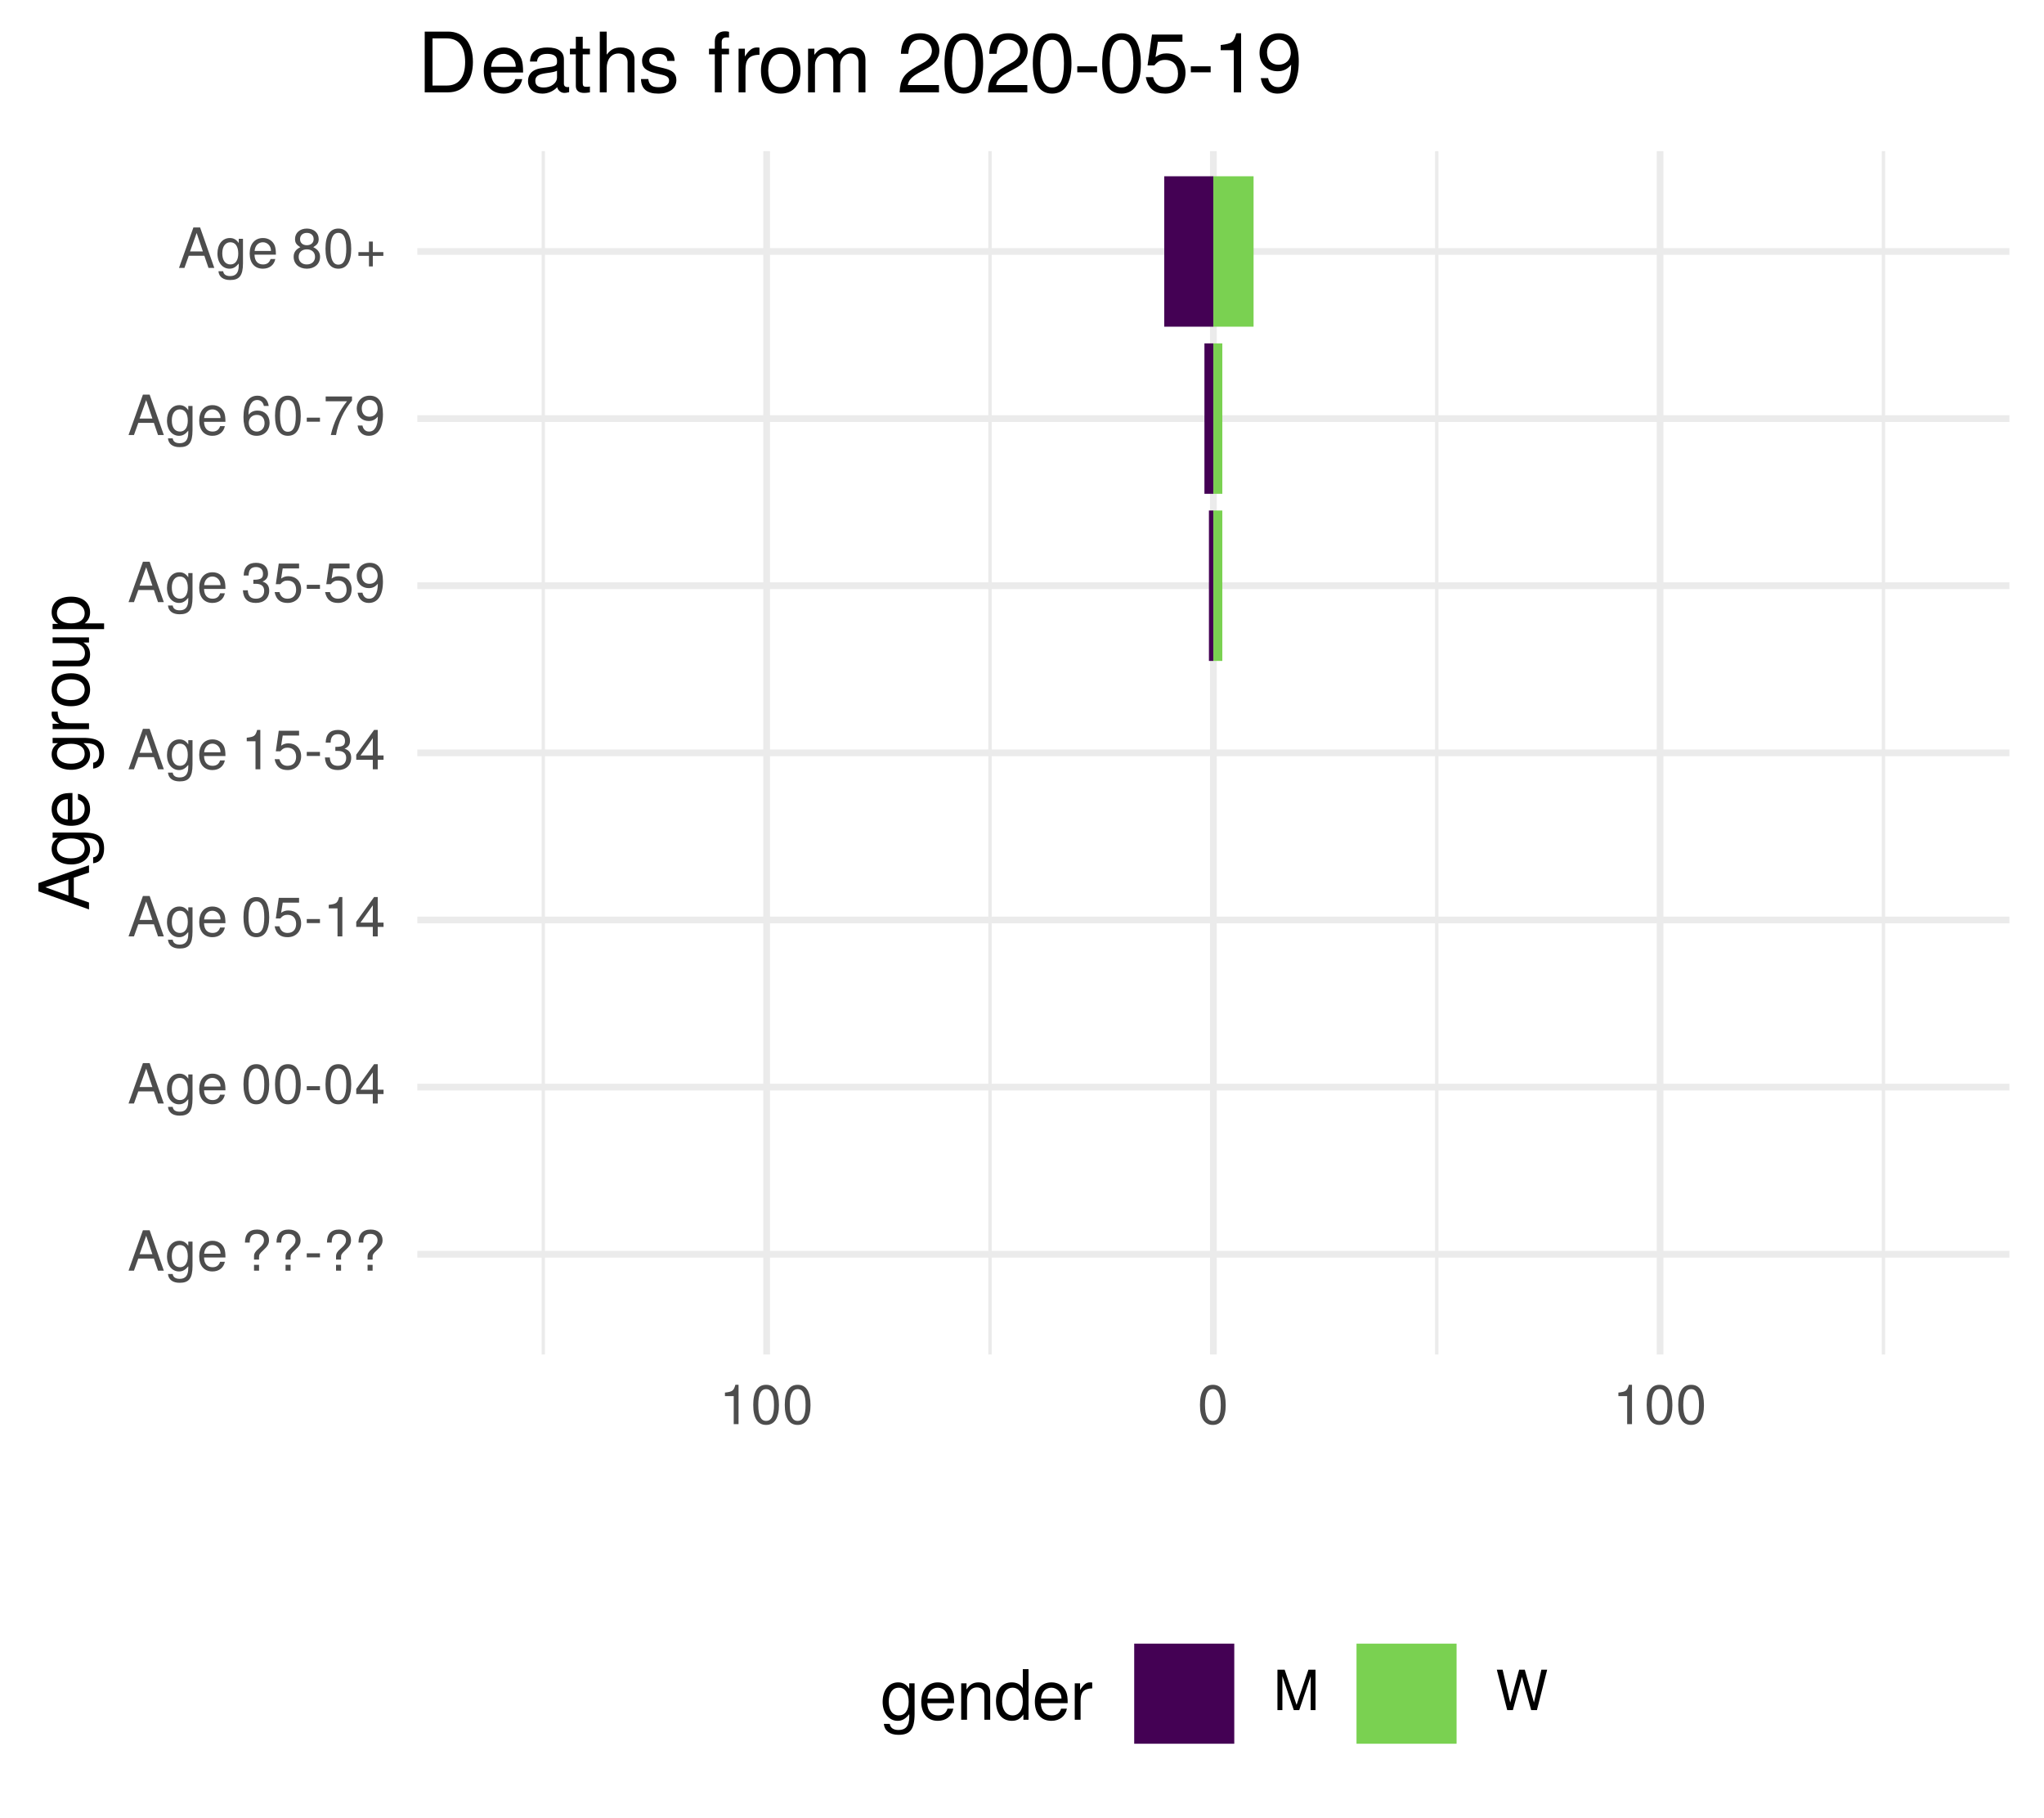
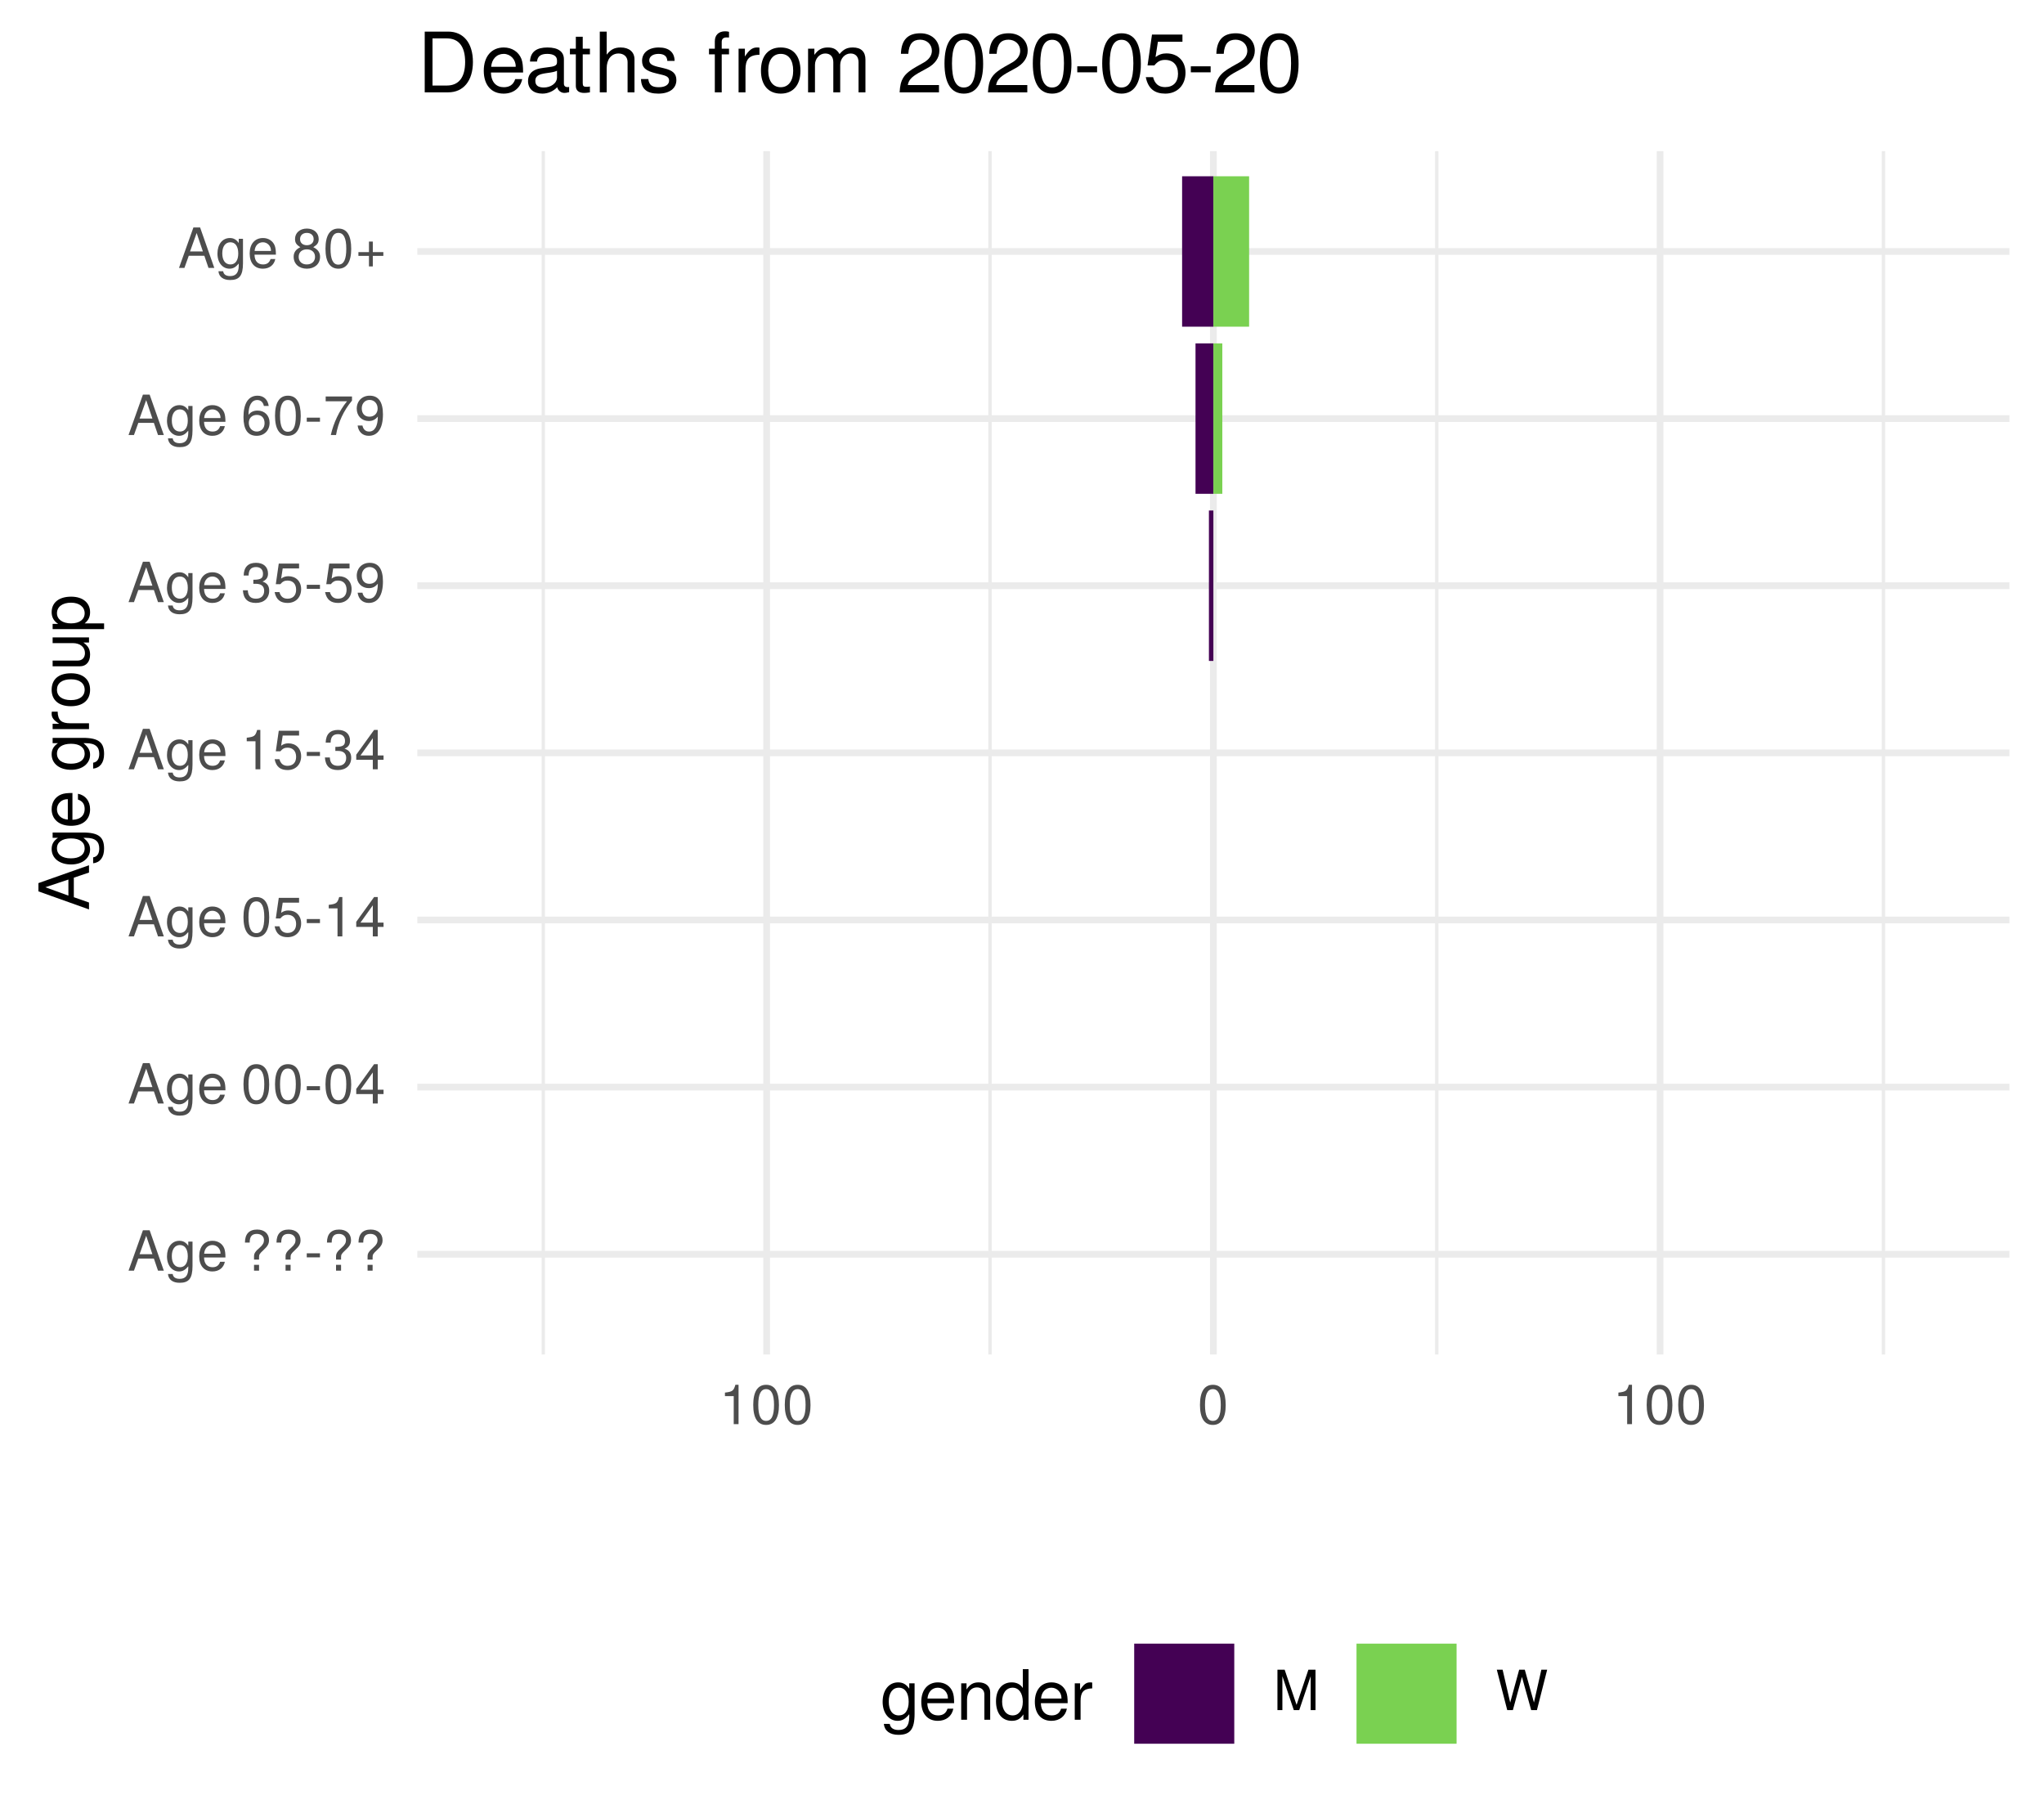
<svg xmlns="http://www.w3.org/2000/svg" xmlns:xlink="http://www.w3.org/1999/xlink" width="324pt" height="288pt" viewBox="0 0 324 288" version="1.1">
  <defs>
    <g>
      <symbol overflow="visible" id="glyph0-0">
        <path style="stroke:none;" d="" />
      </symbol>
      <symbol overflow="visible" id="glyph0-1">
        <path style="stroke:none;" d="M 5.75 0 L 3.5 -6.406 L 2.438 -6.406 L 0.156 0 L 1.016 0 L 1.703 -1.922 L 4.172 -1.922 L 4.828 0 Z M 3.938 -2.609 L 1.906 -2.609 L 2.953 -5.531 Z M 3.938 -2.609 " />
      </symbol>
      <symbol overflow="visible" id="glyph0-2">
        <path style="stroke:none;" d="M 4.297 -0.75 L 4.297 -4.609 L 3.625 -4.609 L 3.625 -3.938 C 3.25 -4.484 2.812 -4.734 2.219 -4.734 C 1.047 -4.734 0.25 -3.75 0.25 -2.266 C 0.25 -0.812 1.078 0.125 2.156 0.125 C 2.734 0.125 3.141 -0.109 3.625 -0.688 L 3.625 -0.391 C 3.625 0.828 3.125 1.297 2.266 1.297 C 1.688 1.297 1.234 1.094 1.156 0.531 L 0.406 0.531 C 0.484 1.406 1.156 1.922 2.25 1.922 C 3.688 1.922 4.297 1.281 4.297 -0.75 Z M 3.547 -2.281 C 3.547 -1.172 3.078 -0.547 2.312 -0.547 C 1.5 -0.547 1.016 -1.188 1.016 -2.312 C 1.016 -3.406 1.516 -4.062 2.297 -4.062 C 3.094 -4.062 3.547 -3.391 3.547 -2.281 Z M 3.547 -2.281 " />
      </symbol>
      <symbol overflow="visible" id="glyph0-3">
        <path style="stroke:none;" d="M 4.516 -2.094 C 4.516 -2.766 4.453 -3.188 4.328 -3.531 C 4.031 -4.281 3.328 -4.734 2.469 -4.734 C 1.172 -4.734 0.359 -3.797 0.359 -2.281 C 0.359 -0.766 1.156 0.125 2.453 0.125 C 3.5 0.125 4.234 -0.469 4.422 -1.406 L 3.672 -1.406 C 3.469 -0.797 3.062 -0.547 2.469 -0.547 C 1.703 -0.547 1.141 -1.031 1.125 -2.094 Z M 3.734 -2.75 C 3.734 -2.75 3.734 -2.703 3.719 -2.688 L 1.141 -2.688 C 1.203 -3.516 1.719 -4.062 2.453 -4.062 C 3.172 -4.062 3.734 -3.469 3.734 -2.75 Z M 3.734 -2.75 " />
      </symbol>
      <symbol overflow="visible" id="glyph0-4">
        <path style="stroke:none;" d="" />
      </symbol>
      <symbol overflow="visible" id="glyph0-5">
        <path style="stroke:none;" d="M 4.422 -4.828 C 4.422 -5.859 3.688 -6.516 2.547 -6.516 C 1.281 -6.516 0.609 -5.812 0.609 -4.453 L 1.359 -4.453 C 1.359 -5.422 1.719 -5.828 2.5 -5.828 C 3.172 -5.828 3.625 -5.422 3.625 -4.828 C 3.625 -4.422 3.438 -4.078 2.969 -3.672 C 2.453 -3.203 2.453 -3.203 2.297 -3 C 2.109 -2.75 2.047 -2.547 2.047 -2.234 L 2.047 -1.75 L 2.844 -1.75 L 2.844 -2.156 C 2.844 -2.547 2.938 -2.703 3.531 -3.25 C 4.203 -3.859 4.422 -4.25 4.422 -4.828 Z M 2.844 0 L 2.844 -0.922 L 2.047 -0.922 L 2.047 0 Z M 2.844 0 " />
      </symbol>
      <symbol overflow="visible" id="glyph0-6">
        <path style="stroke:none;" d="M 2.5 -2.109 L 2.5 -2.75 L 0.406 -2.75 L 0.406 -2.109 Z M 2.5 -2.109 " />
      </symbol>
      <symbol overflow="visible" id="glyph0-7">
        <path style="stroke:none;" d="M 4.453 -3 C 4.453 -5.156 3.781 -6.234 2.422 -6.234 C 1.078 -6.234 0.375 -5.141 0.375 -3.047 C 0.375 -0.953 1.078 0.125 2.422 0.125 C 3.734 0.125 4.453 -0.953 4.453 -3 Z M 3.672 -3.062 C 3.672 -1.297 3.266 -0.516 2.406 -0.516 C 1.578 -0.516 1.172 -1.344 1.172 -3.047 C 1.172 -4.75 1.578 -5.547 2.422 -5.547 C 3.25 -5.547 3.672 -4.734 3.672 -3.062 Z M 3.672 -3.062 " />
      </symbol>
      <symbol overflow="visible" id="glyph0-8">
        <path style="stroke:none;" d="M 4.578 -1.5 L 4.578 -2.188 L 3.656 -2.188 L 3.656 -6.234 L 3.078 -6.234 L 0.25 -2.312 L 0.25 -1.5 L 2.875 -1.5 L 2.875 0 L 3.656 0 L 3.656 -1.5 Z M 2.875 -2.188 L 0.922 -2.188 L 2.875 -4.922 Z M 2.875 -2.188 " />
      </symbol>
      <symbol overflow="visible" id="glyph0-9">
        <path style="stroke:none;" d="M 4.516 -2.062 C 4.516 -3.297 3.688 -4.109 2.5 -4.109 C 2.062 -4.109 1.703 -4 1.344 -3.734 L 1.594 -5.344 L 4.188 -5.344 L 4.188 -6.109 L 0.969 -6.109 L 0.5 -2.844 L 1.219 -2.844 C 1.578 -3.266 1.875 -3.422 2.359 -3.422 C 3.188 -3.422 3.719 -2.891 3.719 -1.969 C 3.719 -1.062 3.203 -0.547 2.359 -0.547 C 1.688 -0.547 1.266 -0.891 1.078 -1.594 L 0.312 -1.594 C 0.562 -0.359 1.266 0.125 2.375 0.125 C 3.641 0.125 4.516 -0.75 4.516 -2.062 Z M 4.516 -2.062 " />
      </symbol>
      <symbol overflow="visible" id="glyph0-10">
        <path style="stroke:none;" d="M 3.047 0 L 3.047 -6.234 L 2.547 -6.234 C 2.266 -5.281 2.094 -5.141 0.891 -5 L 0.891 -4.438 L 2.281 -4.438 L 2.281 0 Z M 3.047 0 " />
      </symbol>
      <symbol overflow="visible" id="glyph0-11">
        <path style="stroke:none;" d="M 4.453 -1.812 C 4.453 -2.562 4.141 -3.016 3.391 -3.266 C 3.969 -3.5 4.266 -3.891 4.266 -4.516 C 4.266 -5.594 3.547 -6.234 2.359 -6.234 C 1.109 -6.234 0.438 -5.547 0.406 -4.219 L 1.188 -4.219 C 1.203 -5.141 1.578 -5.562 2.375 -5.562 C 3.062 -5.562 3.469 -5.156 3.469 -4.5 C 3.469 -3.828 3.188 -3.547 1.938 -3.547 L 1.938 -2.906 L 2.359 -2.906 C 3.219 -2.906 3.656 -2.5 3.656 -1.797 C 3.656 -1.016 3.172 -0.547 2.359 -0.547 C 1.516 -0.547 1.109 -0.969 1.062 -1.875 L 0.281 -1.875 C 0.375 -0.5 1.062 0.125 2.344 0.125 C 3.625 0.125 4.453 -0.641 4.453 -1.812 Z M 4.453 -1.812 " />
      </symbol>
      <symbol overflow="visible" id="glyph0-12">
        <path style="stroke:none;" d="M 4.484 -3.266 C 4.484 -5.219 3.797 -6.234 2.375 -6.234 C 1.188 -6.234 0.328 -5.391 0.328 -4.172 C 0.328 -3.016 1.125 -2.219 2.25 -2.219 C 2.844 -2.219 3.266 -2.438 3.672 -2.922 C 3.672 -1.406 3.172 -0.547 2.281 -0.547 C 1.734 -0.547 1.359 -0.891 1.234 -1.5 L 0.469 -1.5 C 0.609 -0.469 1.281 0.125 2.234 0.125 C 3.688 0.125 4.484 -1.109 4.484 -3.266 Z M 3.641 -4.188 C 3.641 -3.422 3.094 -2.906 2.344 -2.906 C 1.594 -2.906 1.125 -3.391 1.125 -4.234 C 1.125 -5.016 1.656 -5.562 2.359 -5.562 C 3.094 -5.562 3.641 -5 3.641 -4.188 Z M 3.641 -4.188 " />
      </symbol>
      <symbol overflow="visible" id="glyph0-13">
        <path style="stroke:none;" d="M 4.516 -1.938 C 4.516 -3.094 3.719 -3.875 2.609 -3.875 C 1.984 -3.875 1.5 -3.641 1.172 -3.188 C 1.172 -4.703 1.672 -5.547 2.562 -5.547 C 3.109 -5.547 3.484 -5.203 3.609 -4.609 L 4.375 -4.609 C 4.234 -5.625 3.562 -6.234 2.609 -6.234 C 1.156 -6.234 0.375 -5.016 0.375 -2.844 C 0.375 -0.891 1.047 0.125 2.469 0.125 C 3.656 0.125 4.516 -0.719 4.516 -1.938 Z M 3.719 -1.875 C 3.719 -1.094 3.188 -0.547 2.484 -0.547 C 1.766 -0.547 1.219 -1.125 1.219 -1.922 C 1.219 -2.688 1.734 -3.188 2.5 -3.188 C 3.25 -3.188 3.719 -2.703 3.719 -1.875 Z M 3.719 -1.875 " />
      </symbol>
      <symbol overflow="visible" id="glyph0-14">
        <path style="stroke:none;" d="M 4.578 -5.453 L 4.578 -6.109 L 0.406 -6.109 L 0.406 -5.344 L 3.781 -5.344 C 2.531 -3.781 1.656 -1.953 1.219 0 L 2.047 0 C 2.391 -2.016 3.266 -3.891 4.578 -5.453 Z M 4.578 -5.453 " />
      </symbol>
      <symbol overflow="visible" id="glyph0-15">
        <path style="stroke:none;" d="M 4.516 -1.766 C 4.516 -2.453 4.156 -2.938 3.438 -3.281 C 4.078 -3.672 4.297 -3.984 4.297 -4.578 C 4.297 -5.547 3.531 -6.234 2.422 -6.234 C 1.312 -6.234 0.547 -5.547 0.547 -4.578 C 0.547 -4 0.75 -3.672 1.391 -3.281 C 0.672 -2.938 0.328 -2.453 0.328 -1.766 C 0.328 -0.625 1.188 0.125 2.422 0.125 C 3.656 0.125 4.516 -0.625 4.516 -1.766 Z M 3.5 -4.562 C 3.5 -3.969 3.062 -3.594 2.422 -3.594 C 1.766 -3.594 1.344 -3.969 1.344 -4.562 C 1.344 -5.156 1.766 -5.547 2.422 -5.547 C 3.078 -5.547 3.5 -5.156 3.5 -4.562 Z M 3.719 -1.75 C 3.719 -1.016 3.188 -0.547 2.406 -0.547 C 1.641 -0.547 1.125 -1.016 1.125 -1.75 C 1.125 -2.484 1.641 -2.938 2.422 -2.938 C 3.188 -2.938 3.719 -2.484 3.719 -1.75 Z M 3.719 -1.75 " />
      </symbol>
      <symbol overflow="visible" id="glyph0-16">
        <path style="stroke:none;" d="M 4.547 -1.906 L 4.547 -2.5 L 2.875 -2.5 L 2.875 -4.172 L 2.266 -4.172 L 2.266 -2.5 L 0.594 -2.5 L 0.594 -1.906 L 2.266 -1.906 L 2.266 -0.234 L 2.875 -0.234 L 2.875 -1.906 Z M 4.547 -1.906 " />
      </symbol>
      <symbol overflow="visible" id="glyph0-17">
        <path style="stroke:none;" d="M 6.688 0 L 6.688 -6.406 L 5.562 -6.406 L 3.688 -0.828 L 1.797 -6.406 L 0.656 -6.406 L 0.656 0 L 1.438 0 L 1.438 -5.375 L 3.25 0 L 4.109 0 L 5.922 -5.375 L 5.922 0 Z M 6.688 0 " />
      </symbol>
      <symbol overflow="visible" id="glyph0-18">
        <path style="stroke:none;" d="M 8.172 -6.406 L 7.25 -6.406 L 6.078 -1.203 L 4.625 -6.406 L 3.734 -6.406 L 2.312 -1.203 L 1.109 -6.406 L 0.188 -6.406 L 1.844 0 L 2.734 0 L 4.172 -5.266 L 5.641 0 L 6.547 0 Z M 8.172 -6.406 " />
      </symbol>
      <symbol overflow="visible" id="glyph1-0">
        <path style="stroke:none;" d="" />
      </symbol>
      <symbol overflow="visible" id="glyph1-1">
        <path style="stroke:none;" d="M 0 -7.188 L -8.016 -4.359 L -8.016 -3.047 L 0 -0.188 L 0 -1.281 L -2.406 -2.125 L -2.406 -5.219 L 0 -6.031 Z M -3.266 -4.922 L -3.266 -2.375 L -6.922 -3.703 Z M -3.266 -4.922 " />
      </symbol>
      <symbol overflow="visible" id="glyph1-2">
        <path style="stroke:none;" d="M -0.953 -5.375 L -5.766 -5.375 L -5.766 -4.531 L -4.922 -4.531 C -5.609 -4.062 -5.922 -3.516 -5.922 -2.766 C -5.922 -1.312 -4.703 -0.312 -2.828 -0.312 C -1.016 -0.312 0.172 -1.344 0.172 -2.688 C 0.172 -3.422 -0.141 -3.922 -0.875 -4.531 L -0.484 -4.531 C 1.047 -4.531 1.625 -3.906 1.625 -2.844 C 1.625 -2.109 1.359 -1.547 0.656 -1.438 L 0.656 -0.5 C 1.75 -0.609 2.391 -1.453 2.391 -2.812 C 2.391 -4.609 1.594 -5.375 -0.953 -5.375 Z M -2.844 -4.438 C -1.469 -4.438 -0.688 -3.844 -0.688 -2.875 C -0.688 -1.875 -1.484 -1.281 -2.875 -1.281 C -4.266 -1.281 -5.078 -1.891 -5.078 -2.875 C -5.078 -3.859 -4.25 -4.438 -2.844 -4.438 Z M -2.844 -4.438 " />
      </symbol>
      <symbol overflow="visible" id="glyph1-3">
        <path style="stroke:none;" d="M -2.625 -5.641 C -3.453 -5.641 -3.984 -5.578 -4.406 -5.406 C -5.359 -5.031 -5.922 -4.156 -5.922 -3.078 C -5.922 -1.469 -4.734 -0.438 -2.844 -0.438 C -0.953 -0.438 0.172 -1.438 0.172 -3.062 C 0.172 -4.375 -0.578 -5.297 -1.75 -5.516 L -1.75 -4.594 C -0.984 -4.344 -0.688 -3.828 -0.688 -3.094 C -0.688 -2.141 -1.297 -1.422 -2.625 -1.391 Z M -3.438 -4.656 C -3.438 -4.656 -3.391 -4.656 -3.359 -4.656 L -3.359 -1.422 C -4.391 -1.5 -5.078 -2.141 -5.078 -3.062 C -5.078 -3.969 -4.328 -4.656 -3.438 -4.656 Z M -3.438 -4.656 " />
      </symbol>
      <symbol overflow="visible" id="glyph1-4">
        <path style="stroke:none;" d="" />
      </symbol>
      <symbol overflow="visible" id="glyph1-5">
        <path style="stroke:none;" d="M -4.969 -3.531 L -5.891 -3.531 C -5.922 -3.375 -5.922 -3.297 -5.922 -3.172 C -5.922 -2.578 -5.578 -2.141 -4.719 -1.609 L -5.766 -1.609 L -5.766 -0.766 L 0 -0.766 L 0 -1.688 L -2.984 -1.688 C -4.297 -1.688 -4.938 -2.109 -4.969 -3.531 Z M -4.969 -3.531 " />
      </symbol>
      <symbol overflow="visible" id="glyph1-6">
        <path style="stroke:none;" d="M -2.844 -5.609 C -4.828 -5.609 -5.922 -4.656 -5.922 -2.984 C -5.922 -1.375 -4.812 -0.391 -2.875 -0.391 C -0.953 -0.391 0.172 -1.359 0.172 -3 C 0.172 -4.625 -0.953 -5.609 -2.844 -5.609 Z M -2.844 -4.656 C -1.5 -4.656 -0.688 -4.016 -0.688 -3 C -0.688 -1.984 -1.484 -1.359 -2.875 -1.359 C -4.266 -1.359 -5.078 -1.984 -5.078 -3 C -5.078 -4.031 -4.281 -4.656 -2.844 -4.656 Z M -2.844 -4.656 " />
      </symbol>
      <symbol overflow="visible" id="glyph1-7">
        <path style="stroke:none;" d="M 0 -5.297 L -5.766 -5.297 L -5.766 -4.391 L -2.578 -4.391 C -1.406 -4.391 -0.641 -3.766 -0.641 -2.812 C -0.641 -2.094 -1.078 -1.625 -1.766 -1.625 L -5.766 -1.625 L -5.766 -0.719 L -1.406 -0.719 C -0.453 -0.719 0.172 -1.438 0.172 -2.547 C 0.172 -3.406 -0.125 -3.938 -0.891 -4.484 L 0 -4.484 Z M 0 -5.297 " />
      </symbol>
      <symbol overflow="visible" id="glyph1-8">
        <path style="stroke:none;" d="M -2.828 -5.75 C -4.766 -5.75 -5.922 -4.812 -5.922 -3.281 C -5.922 -2.5 -5.578 -1.875 -4.891 -1.438 L -5.766 -1.438 L -5.766 -0.609 L 2.391 -0.609 L 2.391 -1.516 L -0.688 -1.516 C -0.094 -2 0.172 -2.547 0.172 -3.281 C 0.172 -4.781 -0.984 -5.75 -2.828 -5.75 Z M -2.844 -4.797 C -1.547 -4.797 -0.688 -4.125 -0.688 -3.125 C -0.688 -2.156 -1.484 -1.516 -2.844 -1.516 C -4.188 -1.516 -5.078 -2.156 -5.078 -3.125 C -5.078 -4.141 -4.219 -4.797 -2.844 -4.797 Z M -2.844 -4.797 " />
      </symbol>
      <symbol overflow="visible" id="glyph2-0">
        <path style="stroke:none;" d="" />
      </symbol>
      <symbol overflow="visible" id="glyph2-1">
        <path style="stroke:none;" d="M 5.375 -0.953 L 5.375 -5.766 L 4.531 -5.766 L 4.531 -4.922 C 4.062 -5.609 3.516 -5.922 2.766 -5.922 C 1.312 -5.922 0.312 -4.703 0.312 -2.828 C 0.312 -1.016 1.344 0.172 2.688 0.172 C 3.422 0.172 3.922 -0.141 4.531 -0.875 L 4.531 -0.484 C 4.531 1.047 3.906 1.625 2.844 1.625 C 2.109 1.625 1.547 1.359 1.438 0.656 L 0.5 0.656 C 0.609 1.75 1.453 2.391 2.812 2.391 C 4.609 2.391 5.375 1.594 5.375 -0.953 Z M 4.438 -2.844 C 4.438 -1.469 3.844 -0.688 2.875 -0.688 C 1.875 -0.688 1.281 -1.484 1.281 -2.875 C 1.281 -4.266 1.891 -5.078 2.875 -5.078 C 3.859 -5.078 4.438 -4.25 4.438 -2.844 Z M 4.438 -2.844 " />
      </symbol>
      <symbol overflow="visible" id="glyph2-2">
        <path style="stroke:none;" d="M 5.641 -2.625 C 5.641 -3.453 5.578 -3.984 5.406 -4.406 C 5.031 -5.359 4.156 -5.922 3.078 -5.922 C 1.469 -5.922 0.438 -4.734 0.438 -2.844 C 0.438 -0.953 1.438 0.172 3.062 0.172 C 4.375 0.172 5.297 -0.578 5.516 -1.75 L 4.594 -1.75 C 4.344 -0.984 3.828 -0.688 3.094 -0.688 C 2.141 -0.688 1.422 -1.297 1.391 -2.625 Z M 4.656 -3.438 C 4.656 -3.438 4.656 -3.391 4.656 -3.359 L 1.422 -3.359 C 1.5 -4.391 2.141 -5.078 3.062 -5.078 C 3.969 -5.078 4.656 -4.328 4.656 -3.438 Z M 4.656 -3.438 " />
      </symbol>
      <symbol overflow="visible" id="glyph2-3">
        <path style="stroke:none;" d="M 5.359 0 L 5.359 -4.359 C 5.359 -5.312 4.641 -5.922 3.531 -5.922 C 2.672 -5.922 2.125 -5.594 1.609 -4.797 L 1.609 -5.766 L 0.766 -5.766 L 0.766 0 L 1.688 0 L 1.688 -3.172 C 1.688 -4.359 2.328 -5.125 3.25 -5.125 C 3.984 -5.125 4.438 -4.688 4.438 -4 L 4.438 0 Z M 5.359 0 " />
      </symbol>
      <symbol overflow="visible" id="glyph2-4">
        <path style="stroke:none;" d="M 5.438 0 L 5.438 -8.016 L 4.531 -8.016 L 4.531 -5.031 C 4.141 -5.625 3.531 -5.922 2.766 -5.922 C 1.266 -5.922 0.281 -4.781 0.281 -2.938 C 0.281 -0.984 1.25 0.172 2.797 0.172 C 3.594 0.172 4.141 -0.125 4.625 -0.844 L 4.625 0 Z M 4.531 -2.859 C 4.531 -1.531 3.891 -0.688 2.922 -0.688 C 1.906 -0.688 1.25 -1.547 1.25 -2.875 C 1.25 -4.219 1.906 -5.078 2.922 -5.078 C 3.906 -5.078 4.531 -4.188 4.531 -2.859 Z M 4.531 -2.859 " />
      </symbol>
      <symbol overflow="visible" id="glyph2-5">
        <path style="stroke:none;" d="M 3.531 -4.969 L 3.531 -5.891 C 3.375 -5.922 3.297 -5.922 3.172 -5.922 C 2.578 -5.922 2.141 -5.578 1.609 -4.719 L 1.609 -5.766 L 0.766 -5.766 L 0.766 0 L 1.688 0 L 1.688 -2.984 C 1.688 -4.297 2.109 -4.938 3.531 -4.969 Z M 3.531 -4.969 " />
      </symbol>
      <symbol overflow="visible" id="glyph3-0">
        <path style="stroke:none;" d="" />
      </symbol>
      <symbol overflow="visible" id="glyph3-1">
        <path style="stroke:none;" d="M 8.812 -4.812 C 8.812 -7.797 7.328 -9.625 4.891 -9.625 L 1.172 -9.625 L 1.172 0 L 4.891 0 C 7.312 0 8.812 -1.828 8.812 -4.812 Z M 7.578 -4.812 C 7.578 -2.375 6.578 -1.078 4.672 -1.078 L 2.406 -1.078 L 2.406 -8.547 L 4.672 -8.547 C 6.578 -8.547 7.578 -7.266 7.578 -4.812 Z M 7.578 -4.812 " />
      </symbol>
      <symbol overflow="visible" id="glyph3-2">
        <path style="stroke:none;" d="M 6.766 -3.141 C 6.766 -4.141 6.688 -4.781 6.5 -5.297 C 6.047 -6.438 4.984 -7.109 3.703 -7.109 C 1.766 -7.109 0.531 -5.688 0.531 -3.422 C 0.531 -1.156 1.734 0.203 3.672 0.203 C 5.25 0.203 6.344 -0.703 6.625 -2.094 L 5.516 -2.094 C 5.219 -1.188 4.594 -0.812 3.703 -0.812 C 2.562 -0.812 1.703 -1.562 1.672 -3.141 Z M 5.594 -4.125 C 5.594 -4.125 5.594 -4.062 5.578 -4.047 L 1.703 -4.047 C 1.797 -5.266 2.578 -6.094 3.688 -6.094 C 4.766 -6.094 5.594 -5.203 5.594 -4.125 Z M 5.594 -4.125 " />
      </symbol>
      <symbol overflow="visible" id="glyph3-3">
        <path style="stroke:none;" d="M 7.062 -0.031 L 7.062 -0.859 C 6.938 -0.828 6.891 -0.828 6.828 -0.828 C 6.438 -0.828 6.234 -1.031 6.234 -1.375 L 6.234 -5.234 C 6.234 -6.453 5.328 -7.109 3.625 -7.109 C 1.953 -7.109 0.922 -6.469 0.859 -4.875 L 1.969 -4.875 C 2.062 -5.719 2.562 -6.094 3.594 -6.094 C 4.578 -6.094 5.141 -5.734 5.141 -5.062 L 5.141 -4.781 C 5.141 -4.312 4.859 -4.125 3.984 -4.016 C 2.422 -3.812 2.188 -3.766 1.766 -3.594 C 0.969 -3.266 0.547 -2.641 0.547 -1.797 C 0.547 -0.547 1.422 0.203 2.828 0.203 C 3.703 0.203 4.562 -0.172 5.172 -0.812 C 5.297 -0.297 5.766 0.094 6.312 0.094 C 6.531 0.094 6.703 0.062 7.062 -0.031 Z M 5.141 -2.391 C 5.141 -1.406 4.125 -0.766 3.062 -0.766 C 2.203 -0.766 1.703 -1.062 1.703 -1.828 C 1.703 -2.547 2.188 -2.859 3.359 -3.031 C 4.531 -3.188 4.766 -3.25 5.141 -3.422 Z M 5.141 -2.391 " />
      </symbol>
      <symbol overflow="visible" id="glyph3-4">
        <path style="stroke:none;" d="M 3.359 0 L 3.359 -0.922 C 3.203 -0.891 3.031 -0.875 2.828 -0.875 C 2.344 -0.875 2.219 -1 2.219 -1.484 L 2.219 -6.016 L 3.359 -6.016 L 3.359 -6.922 L 2.219 -6.922 L 2.219 -8.812 L 1.125 -8.812 L 1.125 -6.922 L 0.188 -6.922 L 0.188 -6.016 L 1.125 -6.016 L 1.125 -1 C 1.125 -0.297 1.594 0.094 2.453 0.094 C 2.719 0.094 2.984 0.062 3.359 0 Z M 3.359 0 " />
      </symbol>
      <symbol overflow="visible" id="glyph3-5">
        <path style="stroke:none;" d="M 6.422 0 L 6.422 -5.234 C 6.422 -6.391 5.578 -7.109 4.234 -7.109 C 3.266 -7.109 2.672 -6.812 2.016 -5.969 L 2.016 -9.625 L 0.922 -9.625 L 0.922 0 L 2.016 0 L 2.016 -3.812 C 2.016 -5.234 2.766 -6.156 3.891 -6.156 C 4.672 -6.156 5.328 -5.703 5.328 -4.797 L 5.328 0 Z M 6.422 0 " />
      </symbol>
      <symbol overflow="visible" id="glyph3-6">
        <path style="stroke:none;" d="M 6.062 -1.938 C 6.062 -2.969 5.484 -3.484 4.109 -3.812 L 3.047 -4.062 C 2.156 -4.281 1.766 -4.562 1.766 -5.062 C 1.766 -5.688 2.344 -6.094 3.234 -6.094 C 4.125 -6.094 4.594 -5.719 4.625 -4.984 L 5.781 -4.984 C 5.766 -6.344 4.875 -7.109 3.281 -7.109 C 1.656 -7.109 0.625 -6.281 0.625 -5 C 0.625 -3.922 1.172 -3.406 2.812 -3.016 L 3.844 -2.766 C 4.609 -2.578 4.906 -2.344 4.906 -1.844 C 4.906 -1.203 4.266 -0.812 3.297 -0.812 C 2.312 -0.812 1.75 -1.062 1.609 -2.109 L 0.453 -2.109 C 0.5 -0.516 1.406 0.203 3.203 0.203 C 4.953 0.203 6.062 -0.609 6.062 -1.938 Z M 6.062 -1.938 " />
      </symbol>
      <symbol overflow="visible" id="glyph3-7">
        <path style="stroke:none;" d="" />
      </symbol>
      <symbol overflow="visible" id="glyph3-8">
        <path style="stroke:none;" d="M 3.406 -6.016 L 3.406 -6.922 L 2.25 -6.922 L 2.25 -8 C 2.25 -8.469 2.516 -8.703 3.031 -8.703 C 3.109 -8.703 3.156 -8.703 3.406 -8.688 L 3.406 -9.594 C 3.156 -9.656 3.016 -9.672 2.781 -9.672 C 1.766 -9.672 1.156 -9.078 1.156 -8.094 L 1.156 -6.922 L 0.234 -6.922 L 0.234 -6.016 L 1.156 -6.016 L 1.156 0 L 2.25 0 L 2.25 -6.016 Z M 3.406 -6.016 " />
      </symbol>
      <symbol overflow="visible" id="glyph3-9">
        <path style="stroke:none;" d="M 4.234 -5.953 L 4.234 -7.078 C 4.047 -7.109 3.969 -7.109 3.812 -7.109 C 3.109 -7.109 2.562 -6.688 1.922 -5.672 L 1.922 -6.922 L 0.922 -6.922 L 0.922 0 L 2.016 0 L 2.016 -3.594 C 2.016 -5.156 2.531 -5.922 4.234 -5.953 Z M 4.234 -5.953 " />
      </symbol>
      <symbol overflow="visible" id="glyph3-10">
        <path style="stroke:none;" d="M 6.734 -3.406 C 6.734 -5.797 5.578 -7.109 3.594 -7.109 C 1.656 -7.109 0.469 -5.781 0.469 -3.453 C 0.469 -1.141 1.641 0.203 3.609 0.203 C 5.547 0.203 6.734 -1.141 6.734 -3.406 Z M 5.578 -3.422 C 5.578 -1.797 4.812 -0.812 3.609 -0.812 C 2.375 -0.812 1.625 -1.781 1.625 -3.453 C 1.625 -5.125 2.375 -6.094 3.609 -6.094 C 4.844 -6.094 5.578 -5.141 5.578 -3.422 Z M 5.578 -3.422 " />
      </symbol>
      <symbol overflow="visible" id="glyph3-11">
        <path style="stroke:none;" d="M 10.031 0 L 10.031 -5.188 C 10.031 -6.438 9.344 -7.109 8.047 -7.109 C 7.125 -7.109 6.578 -6.844 5.922 -6.062 C 5.516 -6.797 4.969 -7.109 4.062 -7.109 C 3.141 -7.109 2.531 -6.766 1.938 -5.938 L 1.938 -6.922 L 0.938 -6.922 L 0.938 0 L 2.031 0 L 2.031 -4.344 C 2.031 -5.344 2.766 -6.156 3.656 -6.156 C 4.469 -6.156 4.938 -5.656 4.938 -4.766 L 4.938 0 L 6.031 0 L 6.031 -4.344 C 6.031 -5.344 6.766 -6.156 7.672 -6.156 C 8.469 -6.156 8.938 -5.641 8.938 -4.766 L 8.938 0 Z M 10.031 0 " />
      </symbol>
      <symbol overflow="visible" id="glyph3-12">
        <path style="stroke:none;" d="M 6.75 -6.609 C 6.75 -8.203 5.516 -9.359 3.75 -9.359 C 1.828 -9.359 0.719 -8.391 0.656 -6.109 L 1.828 -6.109 C 1.922 -7.688 2.562 -8.344 3.703 -8.344 C 4.766 -8.344 5.562 -7.594 5.562 -6.594 C 5.562 -5.844 5.125 -5.219 4.297 -4.734 L 3.078 -4.047 C 1.125 -2.938 0.547 -2.062 0.453 0 L 6.688 0 L 6.688 -1.156 L 1.75 -1.156 C 1.875 -1.922 2.297 -2.406 3.453 -3.078 L 4.766 -3.797 C 6.078 -4.484 6.75 -5.469 6.75 -6.609 Z M 6.75 -6.609 " />
      </symbol>
      <symbol overflow="visible" id="glyph3-13">
        <path style="stroke:none;" d="M 6.688 -4.5 C 6.688 -7.75 5.672 -9.359 3.625 -9.359 C 1.609 -9.359 0.562 -7.719 0.562 -4.578 C 0.562 -1.422 1.625 0.203 3.625 0.203 C 5.609 0.203 6.688 -1.422 6.688 -4.5 Z M 5.5 -4.609 C 5.5 -1.953 4.891 -0.766 3.609 -0.766 C 2.375 -0.766 1.75 -2 1.75 -4.562 C 1.75 -7.125 2.375 -8.328 3.625 -8.328 C 4.891 -8.328 5.5 -7.109 5.5 -4.609 Z M 5.5 -4.609 " />
      </symbol>
      <symbol overflow="visible" id="glyph3-14">
        <path style="stroke:none;" d="M 3.75 -3.172 L 3.75 -4.125 L 0.609 -4.125 L 0.609 -3.172 Z M 3.75 -3.172 " />
      </symbol>
      <symbol overflow="visible" id="glyph3-15">
        <path style="stroke:none;" d="M 6.766 -3.109 C 6.766 -4.953 5.547 -6.172 3.75 -6.172 C 3.094 -6.172 2.562 -6 2.016 -5.594 L 2.391 -8.016 L 6.281 -8.016 L 6.281 -9.156 L 1.453 -9.156 L 0.75 -4.266 L 1.828 -4.266 C 2.359 -4.906 2.812 -5.141 3.531 -5.141 C 4.797 -5.141 5.578 -4.328 5.578 -2.938 C 5.578 -1.594 4.812 -0.828 3.531 -0.828 C 2.516 -0.828 1.906 -1.344 1.625 -2.406 L 0.469 -2.406 C 0.844 -0.547 1.906 0.203 3.562 0.203 C 5.453 0.203 6.766 -1.125 6.766 -3.109 Z M 6.766 -3.109 " />
      </symbol>
-       <symbol overflow="visible" id="glyph3-16">
-         <path style="stroke:none;" d="M 4.578 0 L 4.578 -9.359 L 3.812 -9.359 C 3.406 -7.922 3.141 -7.719 1.344 -7.5 L 1.344 -6.672 L 3.422 -6.672 L 3.422 0 Z M 4.578 0 " />
-       </symbol>
-       <symbol overflow="visible" id="glyph3-17">
-         <path style="stroke:none;" d="M 6.719 -4.891 C 6.719 -7.828 5.703 -9.359 3.562 -9.359 C 1.781 -9.359 0.5 -8.094 0.5 -6.266 C 0.5 -4.516 1.688 -3.344 3.375 -3.344 C 4.266 -3.344 4.906 -3.656 5.516 -4.391 C 5.5 -2.094 4.766 -0.828 3.438 -0.828 C 2.609 -0.828 2.047 -1.344 1.859 -2.25 L 0.703 -2.25 C 0.922 -0.719 1.922 0.203 3.359 0.203 C 5.547 0.203 6.719 -1.656 6.719 -4.891 Z M 5.453 -6.281 C 5.453 -5.141 4.641 -4.375 3.516 -4.375 C 2.391 -4.375 1.688 -5.094 1.688 -6.344 C 1.688 -7.531 2.484 -8.344 3.547 -8.344 C 4.641 -8.344 5.453 -7.5 5.453 -6.281 Z M 5.453 -6.281 " />
-       </symbol>
    </g>
    <clipPath id="clip1">
      <path d="M 85 23.957 L 87 23.957 L 87 214.648 L 85 214.648 Z M 85 23.957 " />
    </clipPath>
    <clipPath id="clip2">
      <path d="M 156 23.957 L 158 23.957 L 158 214.648 L 156 214.648 Z M 156 23.957 " />
    </clipPath>
    <clipPath id="clip3">
      <path d="M 227 23.957 L 229 23.957 L 229 214.648 L 227 214.648 Z M 227 23.957 " />
    </clipPath>
    <clipPath id="clip4">
      <path d="M 298 23.957 L 299 23.957 L 299 214.648 L 298 214.648 Z M 298 23.957 " />
    </clipPath>
    <clipPath id="clip5">
      <path d="M 66.152 198 L 318.523 198 L 318.523 200 L 66.152 200 Z M 66.152 198 " />
    </clipPath>
    <clipPath id="clip6">
      <path d="M 66.152 171 L 318.523 171 L 318.523 173 L 66.152 173 Z M 66.152 171 " />
    </clipPath>
    <clipPath id="clip7">
      <path d="M 66.152 145 L 318.523 145 L 318.523 147 L 66.152 147 Z M 66.152 145 " />
    </clipPath>
    <clipPath id="clip8">
      <path d="M 66.152 118 L 318.523 118 L 318.523 120 L 66.152 120 Z M 66.152 118 " />
    </clipPath>
    <clipPath id="clip9">
      <path d="M 66.152 92 L 318.523 92 L 318.523 94 L 66.152 94 Z M 66.152 92 " />
    </clipPath>
    <clipPath id="clip10">
      <path d="M 66.152 65 L 318.523 65 L 318.523 67 L 66.152 67 Z M 66.152 65 " />
    </clipPath>
    <clipPath id="clip11">
      <path d="M 66.152 39 L 318.523 39 L 318.523 41 L 66.152 41 Z M 66.152 39 " />
    </clipPath>
    <clipPath id="clip12">
      <path d="M 120 23.957 L 123 23.957 L 123 214.648 L 120 214.648 Z M 120 23.957 " />
    </clipPath>
    <clipPath id="clip13">
      <path d="M 191 23.957 L 193 23.957 L 193 214.648 L 191 214.648 Z M 191 23.957 " />
    </clipPath>
    <clipPath id="clip14">
      <path d="M 262 23.957 L 264 23.957 L 264 214.648 L 262 214.648 Z M 262 23.957 " />
    </clipPath>
  </defs>
-   <g id="surface2536">
+   <g id="surface2546">
    <rect x="0" y="0" width="324" height="288" style="fill:rgb(100%,100%,100%);fill-opacity:1;stroke:none;" />
    <g clip-path="url(#clip1)" clip-rule="nonzero">
      <path style="fill:none;stroke-width:0.533;stroke-linecap:butt;stroke-linejoin:round;stroke:rgb(92.157%,92.157%,92.157%);stroke-opacity:1;stroke-miterlimit:10;" d="M 86.121 214.652 L 86.121 23.957 " />
    </g>
    <g clip-path="url(#clip2)" clip-rule="nonzero">
      <path style="fill:none;stroke-width:0.533;stroke-linecap:butt;stroke-linejoin:round;stroke:rgb(92.157%,92.157%,92.157%);stroke-opacity:1;stroke-miterlimit:10;" d="M 156.93 214.652 L 156.93 23.957 " />
    </g>
    <g clip-path="url(#clip3)" clip-rule="nonzero">
      <path style="fill:none;stroke-width:0.533;stroke-linecap:butt;stroke-linejoin:round;stroke:rgb(92.157%,92.157%,92.157%);stroke-opacity:1;stroke-miterlimit:10;" d="M 227.742 214.652 L 227.742 23.957 " />
    </g>
    <g clip-path="url(#clip4)" clip-rule="nonzero">
      <path style="fill:none;stroke-width:0.533;stroke-linecap:butt;stroke-linejoin:round;stroke:rgb(92.157%,92.157%,92.157%);stroke-opacity:1;stroke-miterlimit:10;" d="M 298.551 214.652 L 298.551 23.957 " />
    </g>
    <g clip-path="url(#clip5)" clip-rule="nonzero">
      <path style="fill:none;stroke-width:1.067;stroke-linecap:butt;stroke-linejoin:round;stroke:rgb(92.157%,92.157%,92.157%);stroke-opacity:1;stroke-miterlimit:10;" d="M 66.152 198.762 L 318.52 198.762 " />
    </g>
    <g clip-path="url(#clip6)" clip-rule="nonzero">
      <path style="fill:none;stroke-width:1.067;stroke-linecap:butt;stroke-linejoin:round;stroke:rgb(92.157%,92.157%,92.157%);stroke-opacity:1;stroke-miterlimit:10;" d="M 66.152 172.273 L 318.52 172.273 " />
    </g>
    <g clip-path="url(#clip7)" clip-rule="nonzero">
      <path style="fill:none;stroke-width:1.067;stroke-linecap:butt;stroke-linejoin:round;stroke:rgb(92.157%,92.157%,92.157%);stroke-opacity:1;stroke-miterlimit:10;" d="M 66.152 145.789 L 318.52 145.789 " />
    </g>
    <g clip-path="url(#clip8)" clip-rule="nonzero">
      <path style="fill:none;stroke-width:1.067;stroke-linecap:butt;stroke-linejoin:round;stroke:rgb(92.157%,92.157%,92.157%);stroke-opacity:1;stroke-miterlimit:10;" d="M 66.152 119.305 L 318.52 119.305 " />
    </g>
    <g clip-path="url(#clip9)" clip-rule="nonzero">
      <path style="fill:none;stroke-width:1.067;stroke-linecap:butt;stroke-linejoin:round;stroke:rgb(92.157%,92.157%,92.157%);stroke-opacity:1;stroke-miterlimit:10;" d="M 66.152 92.82 L 318.52 92.82 " />
    </g>
    <g clip-path="url(#clip10)" clip-rule="nonzero">
      <path style="fill:none;stroke-width:1.067;stroke-linecap:butt;stroke-linejoin:round;stroke:rgb(92.157%,92.157%,92.157%);stroke-opacity:1;stroke-miterlimit:10;" d="M 66.152 66.336 L 318.52 66.336 " />
    </g>
    <g clip-path="url(#clip11)" clip-rule="nonzero">
      <path style="fill:none;stroke-width:1.067;stroke-linecap:butt;stroke-linejoin:round;stroke:rgb(92.157%,92.157%,92.157%);stroke-opacity:1;stroke-miterlimit:10;" d="M 66.152 39.852 L 318.52 39.852 " />
    </g>
    <g clip-path="url(#clip12)" clip-rule="nonzero">
      <path style="fill:none;stroke-width:1.067;stroke-linecap:butt;stroke-linejoin:round;stroke:rgb(92.157%,92.157%,92.157%);stroke-opacity:1;stroke-miterlimit:10;" d="M 121.523 214.652 L 121.523 23.957 " />
    </g>
    <g clip-path="url(#clip13)" clip-rule="nonzero">
      <path style="fill:none;stroke-width:1.067;stroke-linecap:butt;stroke-linejoin:round;stroke:rgb(92.157%,92.157%,92.157%);stroke-opacity:1;stroke-miterlimit:10;" d="M 192.336 214.652 L 192.336 23.957 " />
    </g>
    <g clip-path="url(#clip14)" clip-rule="nonzero">
      <path style="fill:none;stroke-width:1.067;stroke-linecap:butt;stroke-linejoin:round;stroke:rgb(92.157%,92.157%,92.157%);stroke-opacity:1;stroke-miterlimit:10;" d="M 263.145 214.652 L 263.145 23.957 " />
    </g>
    <path style=" stroke:none;fill-rule:nonzero;fill:rgb(26.667%,0.392%,32.941%);fill-opacity:1;" d="M 191.629 104.738 L 192.336 104.738 L 192.336 80.902 L 191.629 80.902 Z M 191.629 104.738 " />
-     <path style=" stroke:none;fill-rule:nonzero;fill:rgb(47.843%,81.961%,31.765%);fill-opacity:1;" d="M 192.336 104.738 L 193.754 104.738 L 193.754 80.902 L 192.336 80.902 Z M 192.336 104.738 " />
-     <path style=" stroke:none;fill-rule:nonzero;fill:rgb(26.667%,0.392%,32.941%);fill-opacity:1;" d="M 190.918 78.254 L 192.336 78.254 L 192.336 54.418 L 190.918 54.418 Z M 190.918 78.254 " />
+     <path style=" stroke:none;fill-rule:nonzero;fill:rgb(26.667%,0.392%,32.941%);fill-opacity:1;" d="M 189.504 78.254 L 192.336 78.254 L 192.336 54.418 L 189.504 54.418 Z M 189.504 78.254 " />
    <path style=" stroke:none;fill-rule:nonzero;fill:rgb(47.843%,81.961%,31.765%);fill-opacity:1;" d="M 192.336 78.254 L 193.754 78.254 L 193.754 54.418 L 192.336 54.418 Z M 192.336 78.254 " />
-     <path style=" stroke:none;fill-rule:nonzero;fill:rgb(26.667%,0.392%,32.941%);fill-opacity:1;" d="M 184.547 51.77 L 192.336 51.77 L 192.336 27.934 L 184.547 27.934 Z M 184.547 51.77 " />
-     <path style=" stroke:none;fill-rule:nonzero;fill:rgb(47.843%,81.961%,31.765%);fill-opacity:1;" d="M 192.336 51.77 L 198.707 51.77 L 198.707 27.934 L 192.336 27.934 Z M 192.336 51.77 " />
+     <path style=" stroke:none;fill-rule:nonzero;fill:rgb(26.667%,0.392%,32.941%);fill-opacity:1;" d="M 187.379 51.77 L 192.336 51.77 L 192.336 27.934 L 187.379 27.934 Z M 187.379 51.77 " />
+     <path style=" stroke:none;fill-rule:nonzero;fill:rgb(47.843%,81.961%,31.765%);fill-opacity:1;" d="M 192.336 51.77 L 198 51.77 L 198 27.934 L 192.336 27.934 Z M 192.336 51.77 " />
    <g style="fill:rgb(30.196%,30.196%,30.196%);fill-opacity:1;">
      <use xlink:href="#glyph0-1" x="20.219" y="201.364" />
      <use xlink:href="#glyph0-2" x="26.219" y="201.364" />
      <use xlink:href="#glyph0-3" x="31.219" y="201.364" />
      <use xlink:href="#glyph0-4" x="36.219" y="201.364" />
      <use xlink:href="#glyph0-5" x="38.219" y="201.364" />
      <use xlink:href="#glyph0-5" x="43.219" y="201.364" />
      <use xlink:href="#glyph0-6" x="48.219" y="201.364" />
      <use xlink:href="#glyph0-5" x="51.219" y="201.364" />
      <use xlink:href="#glyph0-5" x="56.219" y="201.364" />
    </g>
    <g style="fill:rgb(30.196%,30.196%,30.196%);fill-opacity:1;">
      <use xlink:href="#glyph0-1" x="20.219" y="174.876" />
      <use xlink:href="#glyph0-2" x="26.219" y="174.876" />
      <use xlink:href="#glyph0-3" x="31.219" y="174.876" />
      <use xlink:href="#glyph0-4" x="36.219" y="174.876" />
      <use xlink:href="#glyph0-7" x="38.219" y="174.876" />
      <use xlink:href="#glyph0-7" x="43.219" y="174.876" />
      <use xlink:href="#glyph0-6" x="48.219" y="174.876" />
      <use xlink:href="#glyph0-7" x="51.219" y="174.876" />
      <use xlink:href="#glyph0-8" x="56.219" y="174.876" />
    </g>
    <g style="fill:rgb(30.196%,30.196%,30.196%);fill-opacity:1;">
      <use xlink:href="#glyph0-1" x="20.219" y="148.392" />
      <use xlink:href="#glyph0-2" x="26.219" y="148.392" />
      <use xlink:href="#glyph0-3" x="31.219" y="148.392" />
      <use xlink:href="#glyph0-4" x="36.219" y="148.392" />
      <use xlink:href="#glyph0-7" x="38.219" y="148.392" />
      <use xlink:href="#glyph0-9" x="43.219" y="148.392" />
      <use xlink:href="#glyph0-6" x="48.219" y="148.392" />
      <use xlink:href="#glyph0-10" x="51.219" y="148.392" />
      <use xlink:href="#glyph0-8" x="56.219" y="148.392" />
    </g>
    <g style="fill:rgb(30.196%,30.196%,30.196%);fill-opacity:1;">
      <use xlink:href="#glyph0-1" x="20.219" y="121.907" />
      <use xlink:href="#glyph0-2" x="26.219" y="121.907" />
      <use xlink:href="#glyph0-3" x="31.219" y="121.907" />
      <use xlink:href="#glyph0-4" x="36.219" y="121.907" />
      <use xlink:href="#glyph0-10" x="38.219" y="121.907" />
      <use xlink:href="#glyph0-9" x="43.219" y="121.907" />
      <use xlink:href="#glyph0-6" x="48.219" y="121.907" />
      <use xlink:href="#glyph0-11" x="51.219" y="121.907" />
      <use xlink:href="#glyph0-8" x="56.219" y="121.907" />
    </g>
    <g style="fill:rgb(30.196%,30.196%,30.196%);fill-opacity:1;">
      <use xlink:href="#glyph0-1" x="20.219" y="95.423" />
      <use xlink:href="#glyph0-2" x="26.219" y="95.423" />
      <use xlink:href="#glyph0-3" x="31.219" y="95.423" />
      <use xlink:href="#glyph0-4" x="36.219" y="95.423" />
      <use xlink:href="#glyph0-11" x="38.219" y="95.423" />
      <use xlink:href="#glyph0-9" x="43.219" y="95.423" />
      <use xlink:href="#glyph0-6" x="48.219" y="95.423" />
      <use xlink:href="#glyph0-9" x="51.219" y="95.423" />
      <use xlink:href="#glyph0-12" x="56.219" y="95.423" />
    </g>
    <g style="fill:rgb(30.196%,30.196%,30.196%);fill-opacity:1;">
      <use xlink:href="#glyph0-1" x="20.219" y="68.938" />
      <use xlink:href="#glyph0-2" x="26.219" y="68.938" />
      <use xlink:href="#glyph0-3" x="31.219" y="68.938" />
      <use xlink:href="#glyph0-4" x="36.219" y="68.938" />
      <use xlink:href="#glyph0-13" x="38.219" y="68.938" />
      <use xlink:href="#glyph0-7" x="43.219" y="68.938" />
      <use xlink:href="#glyph0-6" x="48.219" y="68.938" />
      <use xlink:href="#glyph0-14" x="51.219" y="68.938" />
      <use xlink:href="#glyph0-12" x="56.219" y="68.938" />
    </g>
    <g style="fill:rgb(30.196%,30.196%,30.196%);fill-opacity:1;">
      <use xlink:href="#glyph0-1" x="28.219" y="42.454" />
      <use xlink:href="#glyph0-2" x="34.219" y="42.454" />
      <use xlink:href="#glyph0-3" x="39.219" y="42.454" />
      <use xlink:href="#glyph0-4" x="44.219" y="42.454" />
      <use xlink:href="#glyph0-15" x="46.219" y="42.454" />
      <use xlink:href="#glyph0-7" x="51.219" y="42.454" />
      <use xlink:href="#glyph0-16" x="56.219" y="42.454" />
    </g>
    <g style="fill:rgb(30.196%,30.196%,30.196%);fill-opacity:1;">
      <use xlink:href="#glyph0-10" x="114.023" y="225.685" />
      <use xlink:href="#glyph0-7" x="119.023" y="225.685" />
      <use xlink:href="#glyph0-7" x="124.023" y="225.685" />
    </g>
    <g style="fill:rgb(30.196%,30.196%,30.196%);fill-opacity:1;">
      <use xlink:href="#glyph0-7" x="189.836" y="225.685" />
    </g>
    <g style="fill:rgb(30.196%,30.196%,30.196%);fill-opacity:1;">
      <use xlink:href="#glyph0-10" x="255.645" y="225.685" />
      <use xlink:href="#glyph0-7" x="260.645" y="225.685" />
      <use xlink:href="#glyph0-7" x="265.645" y="225.685" />
    </g>
    <g style="fill:rgb(0%,0%,0%);fill-opacity:1;">
      <use xlink:href="#glyph1-1" x="14.108" y="144.305" />
      <use xlink:href="#glyph1-2" x="14.108" y="137.305" />
      <use xlink:href="#glyph1-3" x="14.108" y="131.305" />
      <use xlink:href="#glyph1-4" x="14.108" y="125.305" />
      <use xlink:href="#glyph1-2" x="14.108" y="122.305" />
      <use xlink:href="#glyph1-5" x="14.108" y="116.305" />
      <use xlink:href="#glyph1-6" x="14.108" y="112.305" />
      <use xlink:href="#glyph1-7" x="14.108" y="106.305" />
      <use xlink:href="#glyph1-8" x="14.108" y="100.305" />
    </g>
    <g style="fill:rgb(0%,0%,0%);fill-opacity:1;">
      <use xlink:href="#glyph2-1" x="139.598" y="272.53" />
      <use xlink:href="#glyph2-2" x="145.598" y="272.53" />
      <use xlink:href="#glyph2-3" x="151.598" y="272.53" />
      <use xlink:href="#glyph2-4" x="157.598" y="272.53" />
      <use xlink:href="#glyph2-2" x="163.598" y="272.53" />
      <use xlink:href="#glyph2-5" x="169.598" y="272.53" />
    </g>
    <path style=" stroke:none;fill-rule:nonzero;fill:rgb(26.667%,0.392%,32.941%);fill-opacity:1;" d="M 179.785 276.332 L 195.648 276.332 L 195.648 260.469 L 179.785 260.469 Z M 179.785 276.332 " />
    <path style=" stroke:none;fill-rule:nonzero;fill:rgb(47.843%,81.961%,31.765%);fill-opacity:1;" d="M 215.023 276.332 L 230.887 276.332 L 230.887 260.469 L 215.023 260.469 Z M 215.023 276.332 " />
    <g style="fill:rgb(0%,0%,0%);fill-opacity:1;">
      <use xlink:href="#glyph0-17" x="201.836" y="271.005" />
    </g>
    <g style="fill:rgb(0%,0%,0%);fill-opacity:1;">
      <use xlink:href="#glyph0-18" x="237.074" y="271.005" />
    </g>
    <g style="fill:rgb(0%,0%,0%);fill-opacity:1;">
      <use xlink:href="#glyph3-1" x="66.152" y="14.633" />
      <use xlink:href="#glyph3-2" x="76.152" y="14.633" />
      <use xlink:href="#glyph3-3" x="83.152" y="14.633" />
      <use xlink:href="#glyph3-4" x="90.152" y="14.633" />
      <use xlink:href="#glyph3-5" x="94.152" y="14.633" />
      <use xlink:href="#glyph3-6" x="101.152" y="14.633" />
      <use xlink:href="#glyph3-7" x="108.152" y="14.633" />
      <use xlink:href="#glyph3-8" x="112.152" y="14.633" />
      <use xlink:href="#glyph3-9" x="116.152" y="14.633" />
      <use xlink:href="#glyph3-10" x="120.152" y="14.633" />
      <use xlink:href="#glyph3-11" x="127.152" y="14.633" />
      <use xlink:href="#glyph3-7" x="138.152" y="14.633" />
      <use xlink:href="#glyph3-12" x="142.152" y="14.633" />
      <use xlink:href="#glyph3-13" x="149.152" y="14.633" />
      <use xlink:href="#glyph3-12" x="156.152" y="14.633" />
      <use xlink:href="#glyph3-13" x="163.152" y="14.633" />
      <use xlink:href="#glyph3-14" x="170.152" y="14.633" />
      <use xlink:href="#glyph3-13" x="174.152" y="14.633" />
      <use xlink:href="#glyph3-15" x="181.152" y="14.633" />
      <use xlink:href="#glyph3-14" x="188.152" y="14.633" />
-       <use xlink:href="#glyph3-16" x="192.152" y="14.633" />
-       <use xlink:href="#glyph3-17" x="199.152" y="14.633" />
+       <use xlink:href="#glyph3-12" x="192.152" y="14.633" />
+       <use xlink:href="#glyph3-13" x="199.152" y="14.633" />
    </g>
  </g>
</svg>
